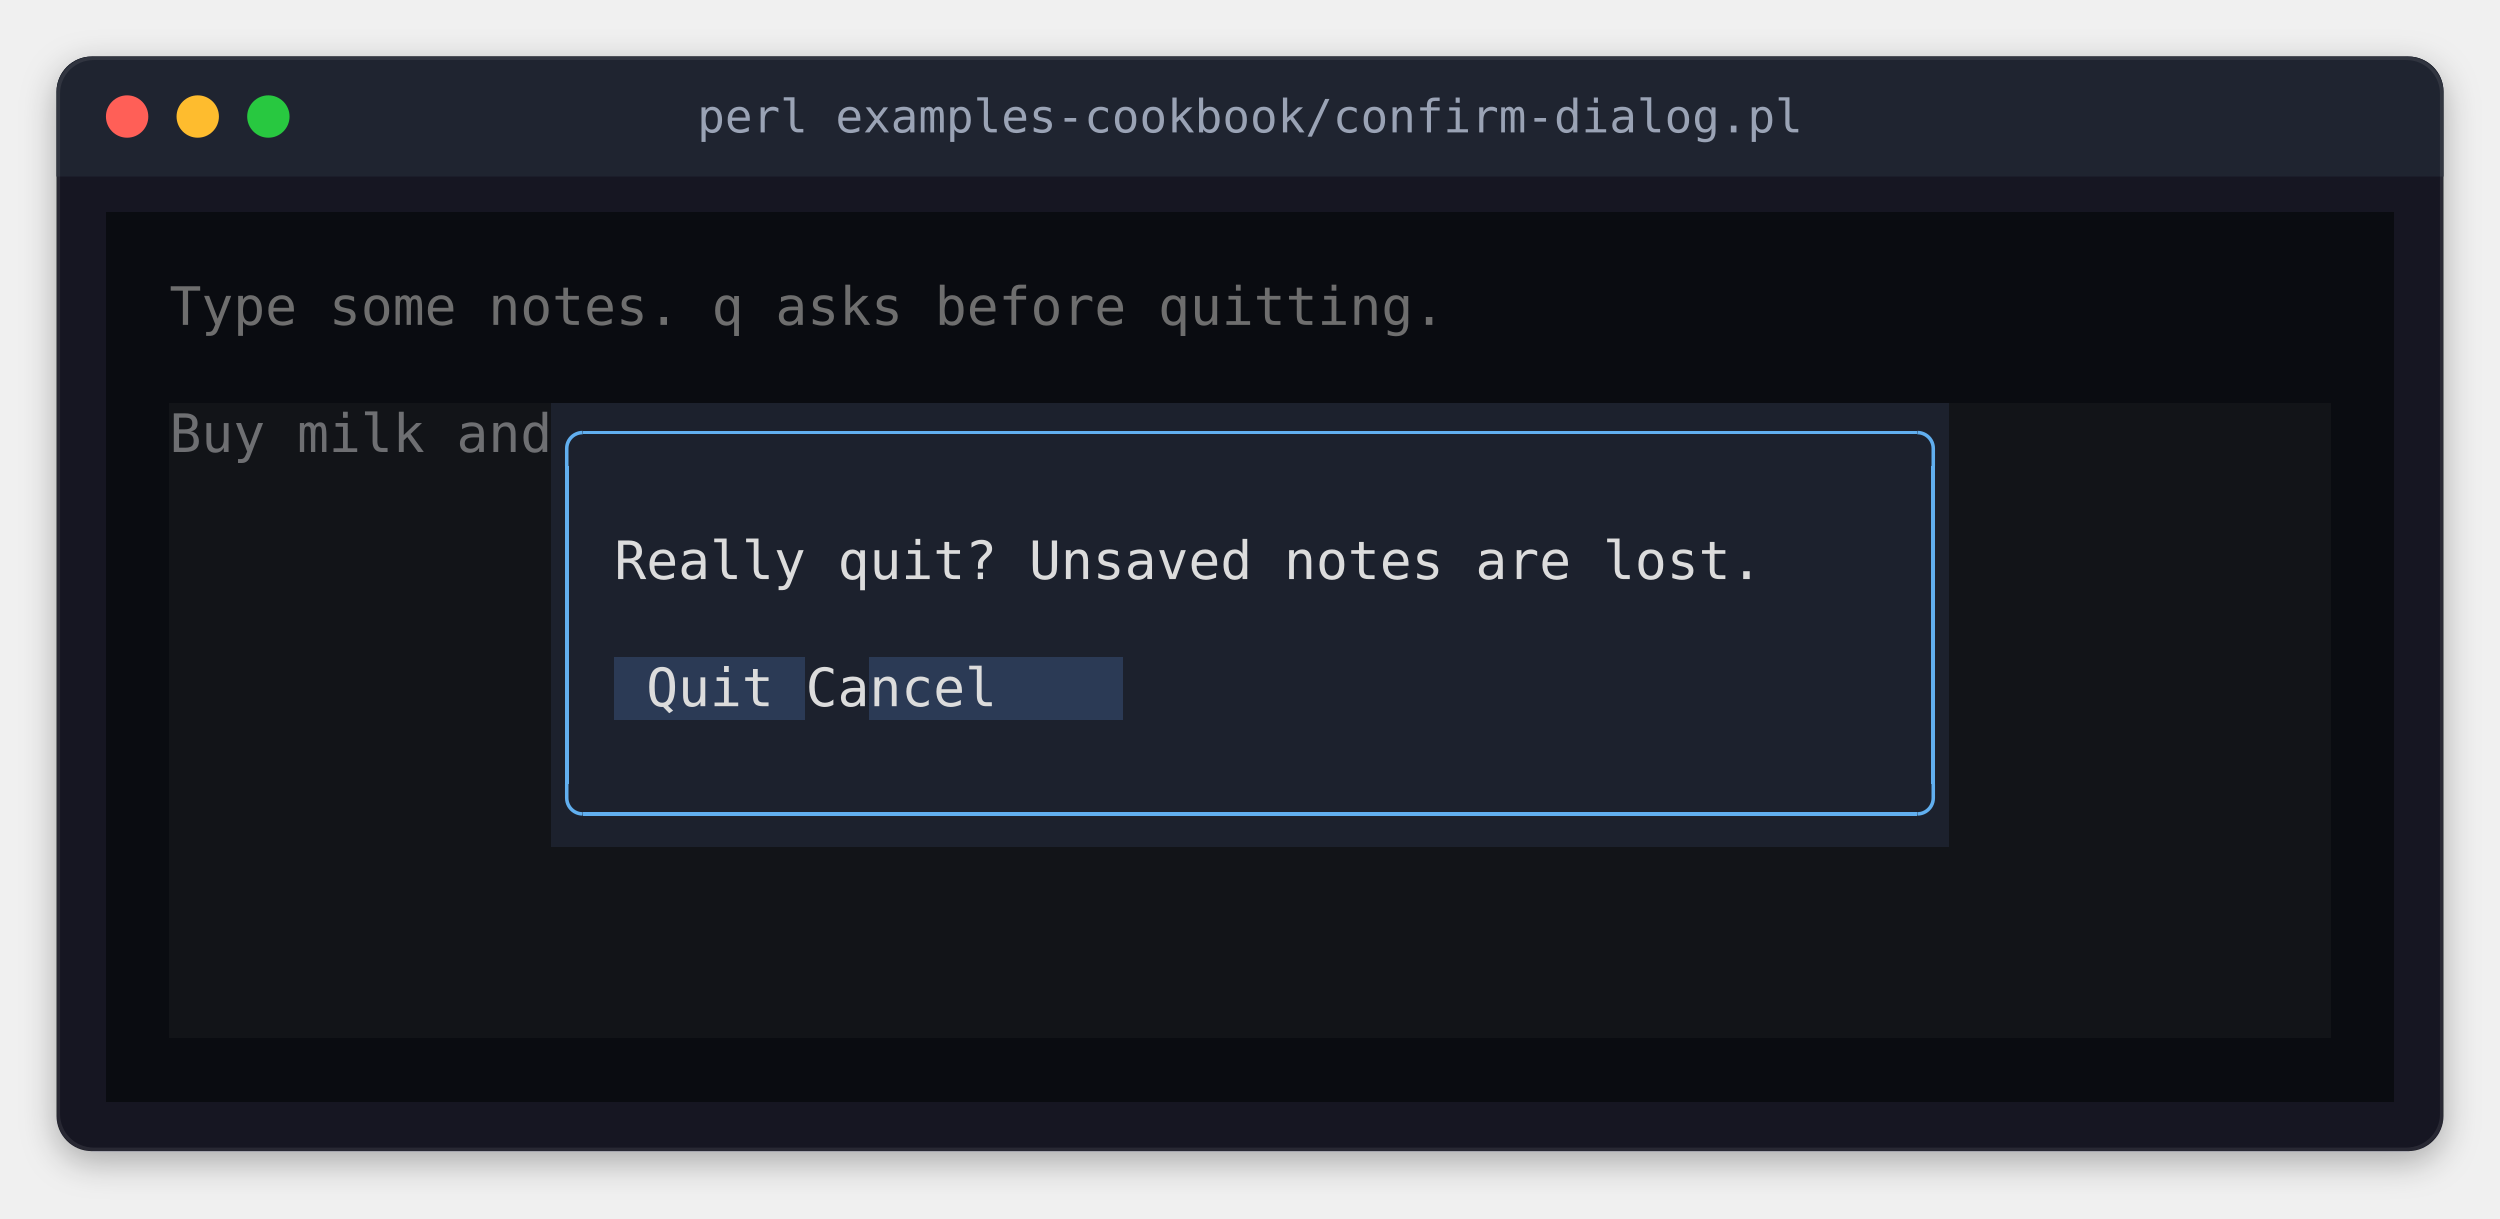
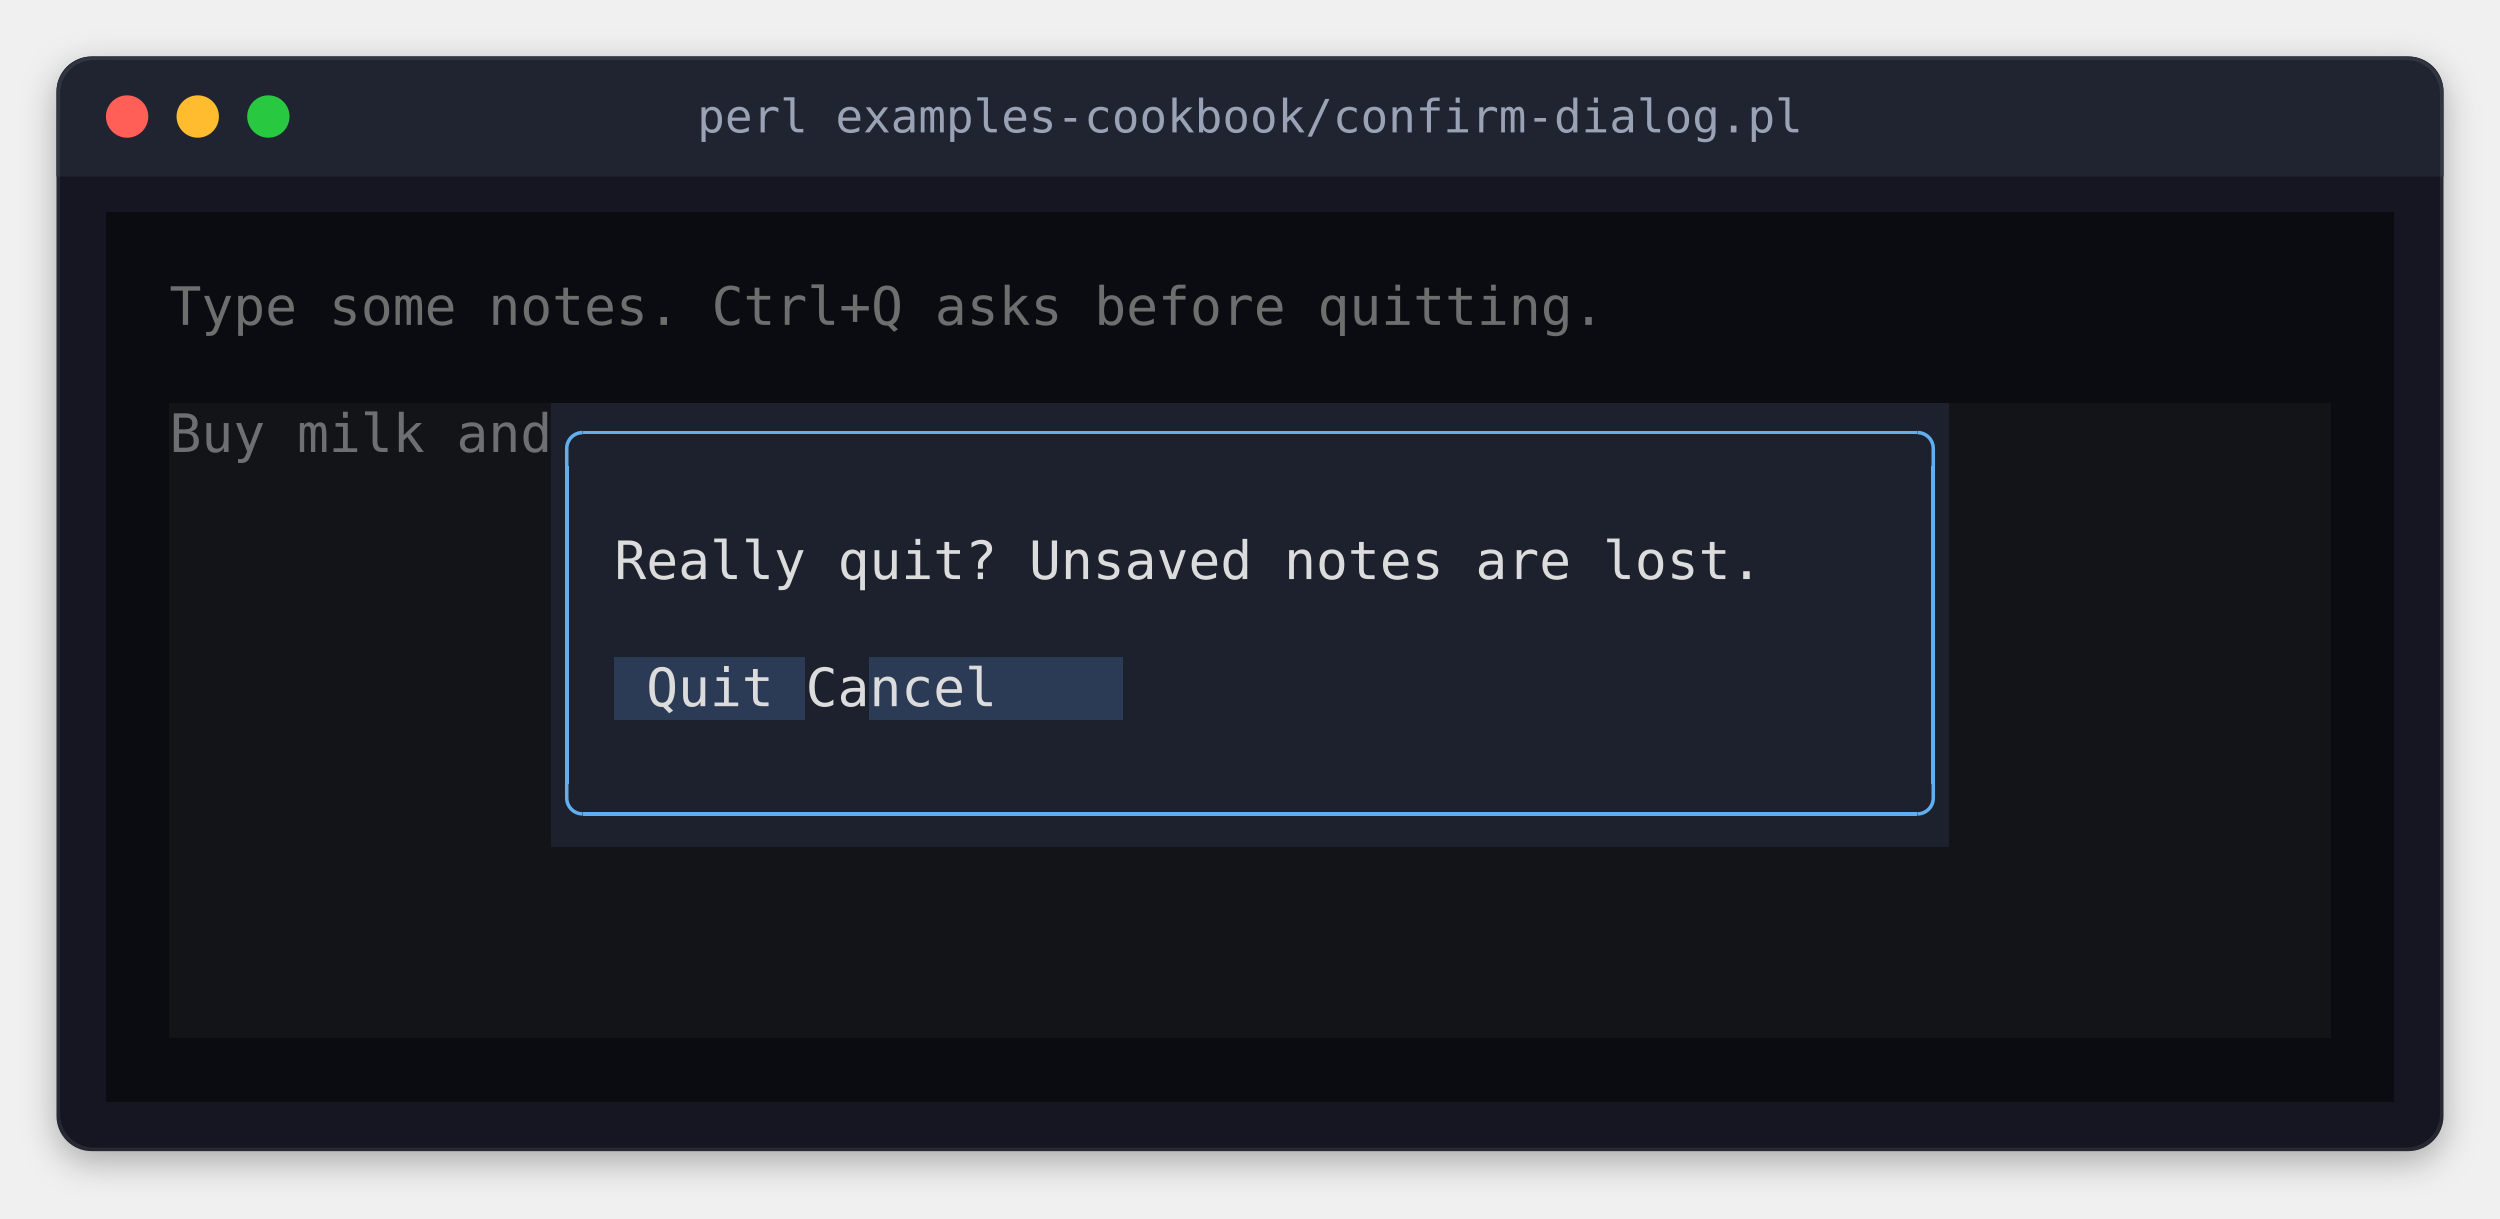
<svg xmlns="http://www.w3.org/2000/svg" width="708" height="345" viewBox="0 0 708 345" role="img" aria-label="perl examples-cookbook/confirm-dialog.pl">
  <style>
.terminal text { font-family: 'JetBrains Mono', 'Cascadia Mono', 'SF Mono', Menlo, Consolas, 'DejaVu Sans Mono', 'Liberation Mono', monospace; font-size: 15px; white-space: pre; }
.terminal .b { font-weight: bold; }
.terminal .i { font-style: italic; }
.title { font-family: 'JetBrains Mono', 'Cascadia Mono', 'SF Mono', Menlo, Consolas, 'DejaVu Sans Mono', 'Liberation Mono', monospace; font-size: 13px; }
</style>
  <defs>
    <filter id="shadow" x="-10%" y="-10%" width="120%" height="130%">
      <feDropShadow dx="0" dy="3" stdDeviation="5" flood-color="#000000" flood-opacity="0.3" />
    </filter>
    <clipPath id="window">
      <rect x="16" y="16" width="676" height="310" rx="10" />
    </clipPath>
  </defs>
  <rect x="16" y="16" width="676" height="310" rx="10" fill="#141923" filter="url(#shadow)" />
  <rect x="16" y="16" width="676" height="34" fill="#1f2430" clip-path="url(#window)" />
  <circle cx="36" cy="33" r="6" fill="#ff5f57" />
  <circle cx="56" cy="33" r="6" fill="#febc2e" />
  <circle cx="76" cy="33" r="6" fill="#28c840" />
  <text class="title" x="354" y="33" text-anchor="middle" dominant-baseline="central" fill="#9aa3b5">perl examples-cookbook/confirm-dialog.pl</text>
  <rect x="16.5" y="16.5" width="675" height="309" rx="10" fill="none" stroke="#ffffff" stroke-opacity="0.08" stroke-width="1" />
  <g shape-rendering="crispEdges">
    <rect x="30" y="60" width="648" height="54" fill="#0a0c11" />
    <rect x="30" y="114" width="18" height="180" fill="#0a0c11" />
    <rect x="48" y="114" width="108" height="126" fill="#121418" />
    <rect x="156" y="114" width="396" height="72" fill="#1c212d" />
    <rect x="552" y="114" width="108" height="126" fill="#121418" />
    <rect x="660" y="114" width="18" height="180" fill="#0a0c11" />
    <rect x="156" y="186" width="18" height="18" fill="#1c212d" />
    <rect x="174" y="186" width="54" height="18" fill="#2b3a55" />
    <rect x="228" y="186" width="18" height="18" fill="#1c212d" />
    <rect x="246" y="186" width="72" height="18" fill="#2b3a55" />
    <rect x="318" y="186" width="234" height="18" fill="#1c212d" />
    <rect x="156" y="204" width="396" height="36" fill="#1c212d" />
    <rect x="48" y="240" width="612" height="54" fill="#121418" />
    <rect x="30" y="294" width="648" height="18" fill="#0a0c11" />
    <rect x="165" y="122" width="378" height="1" fill="#61afef" />
    <rect x="160" y="132" width="1" height="90" fill="#61afef" />
    <rect x="547" y="132" width="1" height="90" fill="#61afef" />
    <rect x="165" y="230" width="378" height="1" fill="#61afef" />
  </g>
  <polyline points="160.5 132 160.5 127 160.538 126.413 160.653 125.835 160.843 125.278 161.103 124.75 161.43 124.261 161.818 123.818 162.261 123.43 162.75 123.103 163.278 122.843 163.835 122.653 164.413 122.538 165 122.5 165 122.5" fill="none" stroke="#61afef" stroke-width="1" stroke-linejoin="round" />
  <polyline points="547.5 132 547.5 127 547.462 126.413 547.347 125.835 547.157 125.278 546.897 124.75 546.57 124.261 546.182 123.818 545.739 123.43 545.25 123.103 544.722 122.843 544.165 122.653 543.587 122.538 543 122.5 543 122.5" fill="none" stroke="#61afef" stroke-width="1" stroke-linejoin="round" />
  <polyline points="160.5 222 160.5 226 160.538 226.587 160.653 227.165 160.843 227.722 161.103 228.25 161.43 228.739 161.818 229.182 162.261 229.57 162.75 229.897 163.278 230.157 163.835 230.347 164.413 230.462 165 230.5 165 230.5" fill="none" stroke="#61afef" stroke-width="1" stroke-linejoin="round" />
  <polyline points="547.5 222 547.5 226 547.462 226.587 547.347 227.165 547.157 227.722 546.897 228.25 546.57 228.739 546.182 229.182 545.739 229.57 545.25 229.897 544.722 230.157 544.165 230.347 543.587 230.462 543 230.5 543 230.5" fill="none" stroke="#61afef" stroke-width="1" stroke-linejoin="round" />
  <g class="terminal">
-     <text x="48" y="92" textLength="360" fill="#6e6e6e">Type some notes. q asks before quitting.</text>
+     <text x="48" y="92" textLength="405" fill="#6e6e6e">Type some notes. Ctrl+Q asks before quitting.</text>
    <text x="48" y="128" textLength="108" fill="#6e6f72">Buy milk and</text>
    <text x="174" y="164" textLength="324" fill="#dcdcdc">Really quit? Unsaved notes are lost.</text>
    <text x="183" y="200" textLength="126" fill="#dcdcdc">Quit    Cancel</text>
  </g>
  <g shape-rendering="crispEdges">
</g>
</svg>
